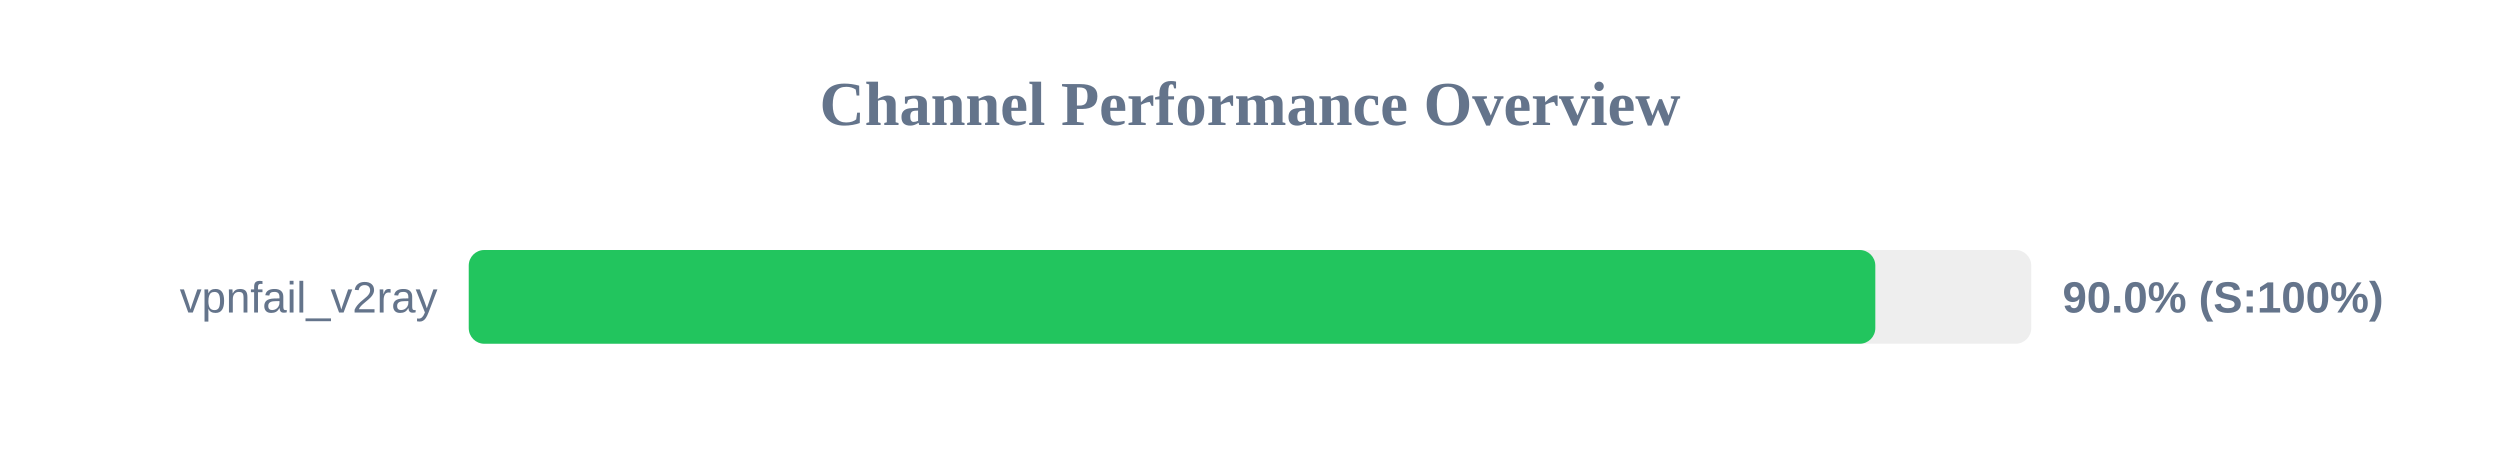
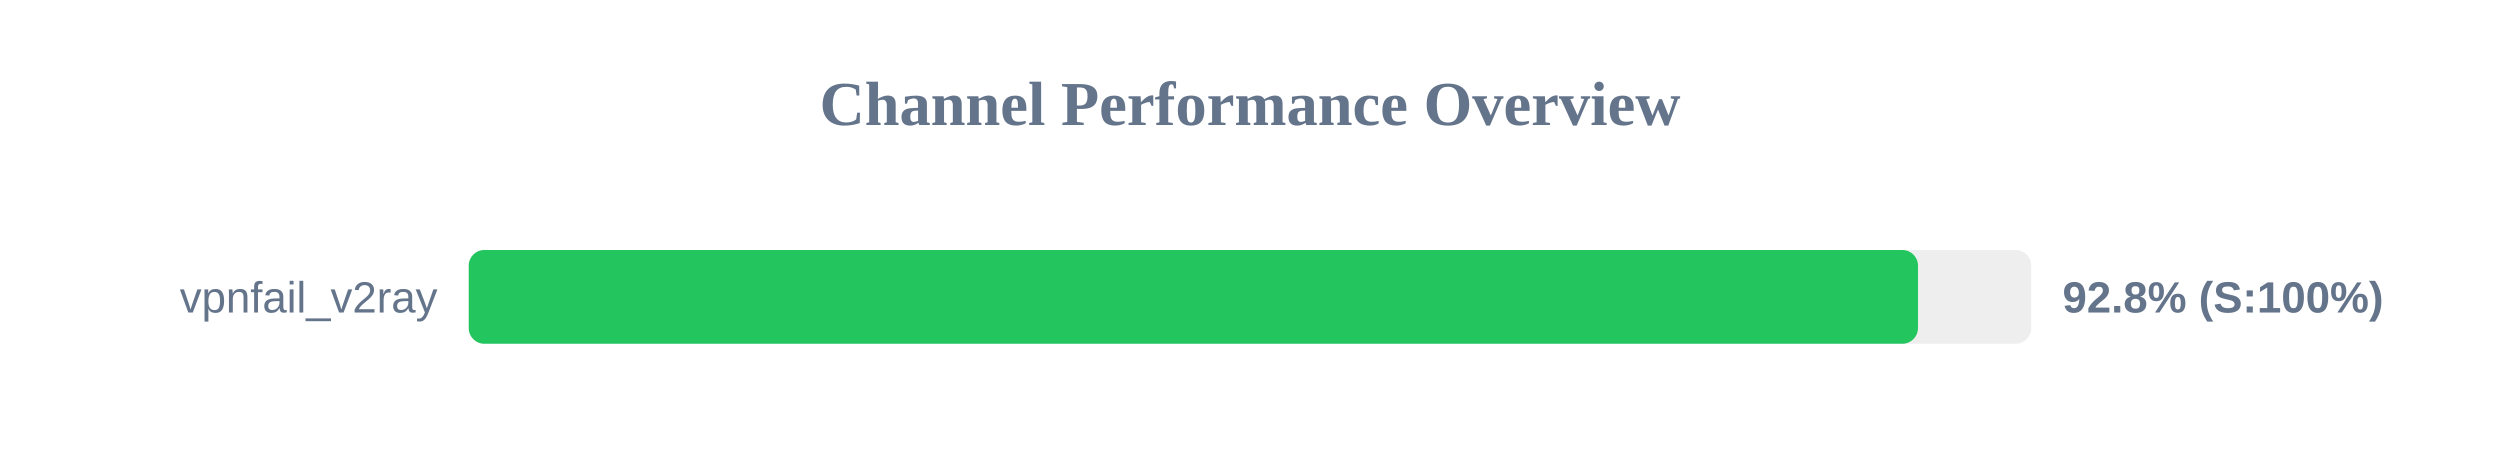
<svg xmlns="http://www.w3.org/2000/svg" width="800" height="150" version="1.1">
  <style>
        .row { font: 14px Arial; fill: #64748b; }
        .score { font: bold 14px Arial; fill: #64748b; }
    </style>
  <text x="400" y="40" text-anchor="middle" font-size="20px" font-weight="bold" fill="#64748b">Channel Performance Overview</text>
  <rect x="150" y="80" width="500" height="30" fill="#eee" rx="5" />
-   <rect x="150" y="80" width="450.1" height="30" fill="#22c55e" rx="5" />
+   <rect x="150" y="80" width="463.75" height="30" fill="#22c55e" rx="5" />
  <text x="140" y="100" text-anchor="end" class="row">vpnfail_v2ray</text>
-   <text x="660" y="100" text-anchor="start" class="score">90.0% (S:100%)</text>
+   <text x="660" y="100" text-anchor="start" class="score">92.8% (S:100%)</text>
</svg>
